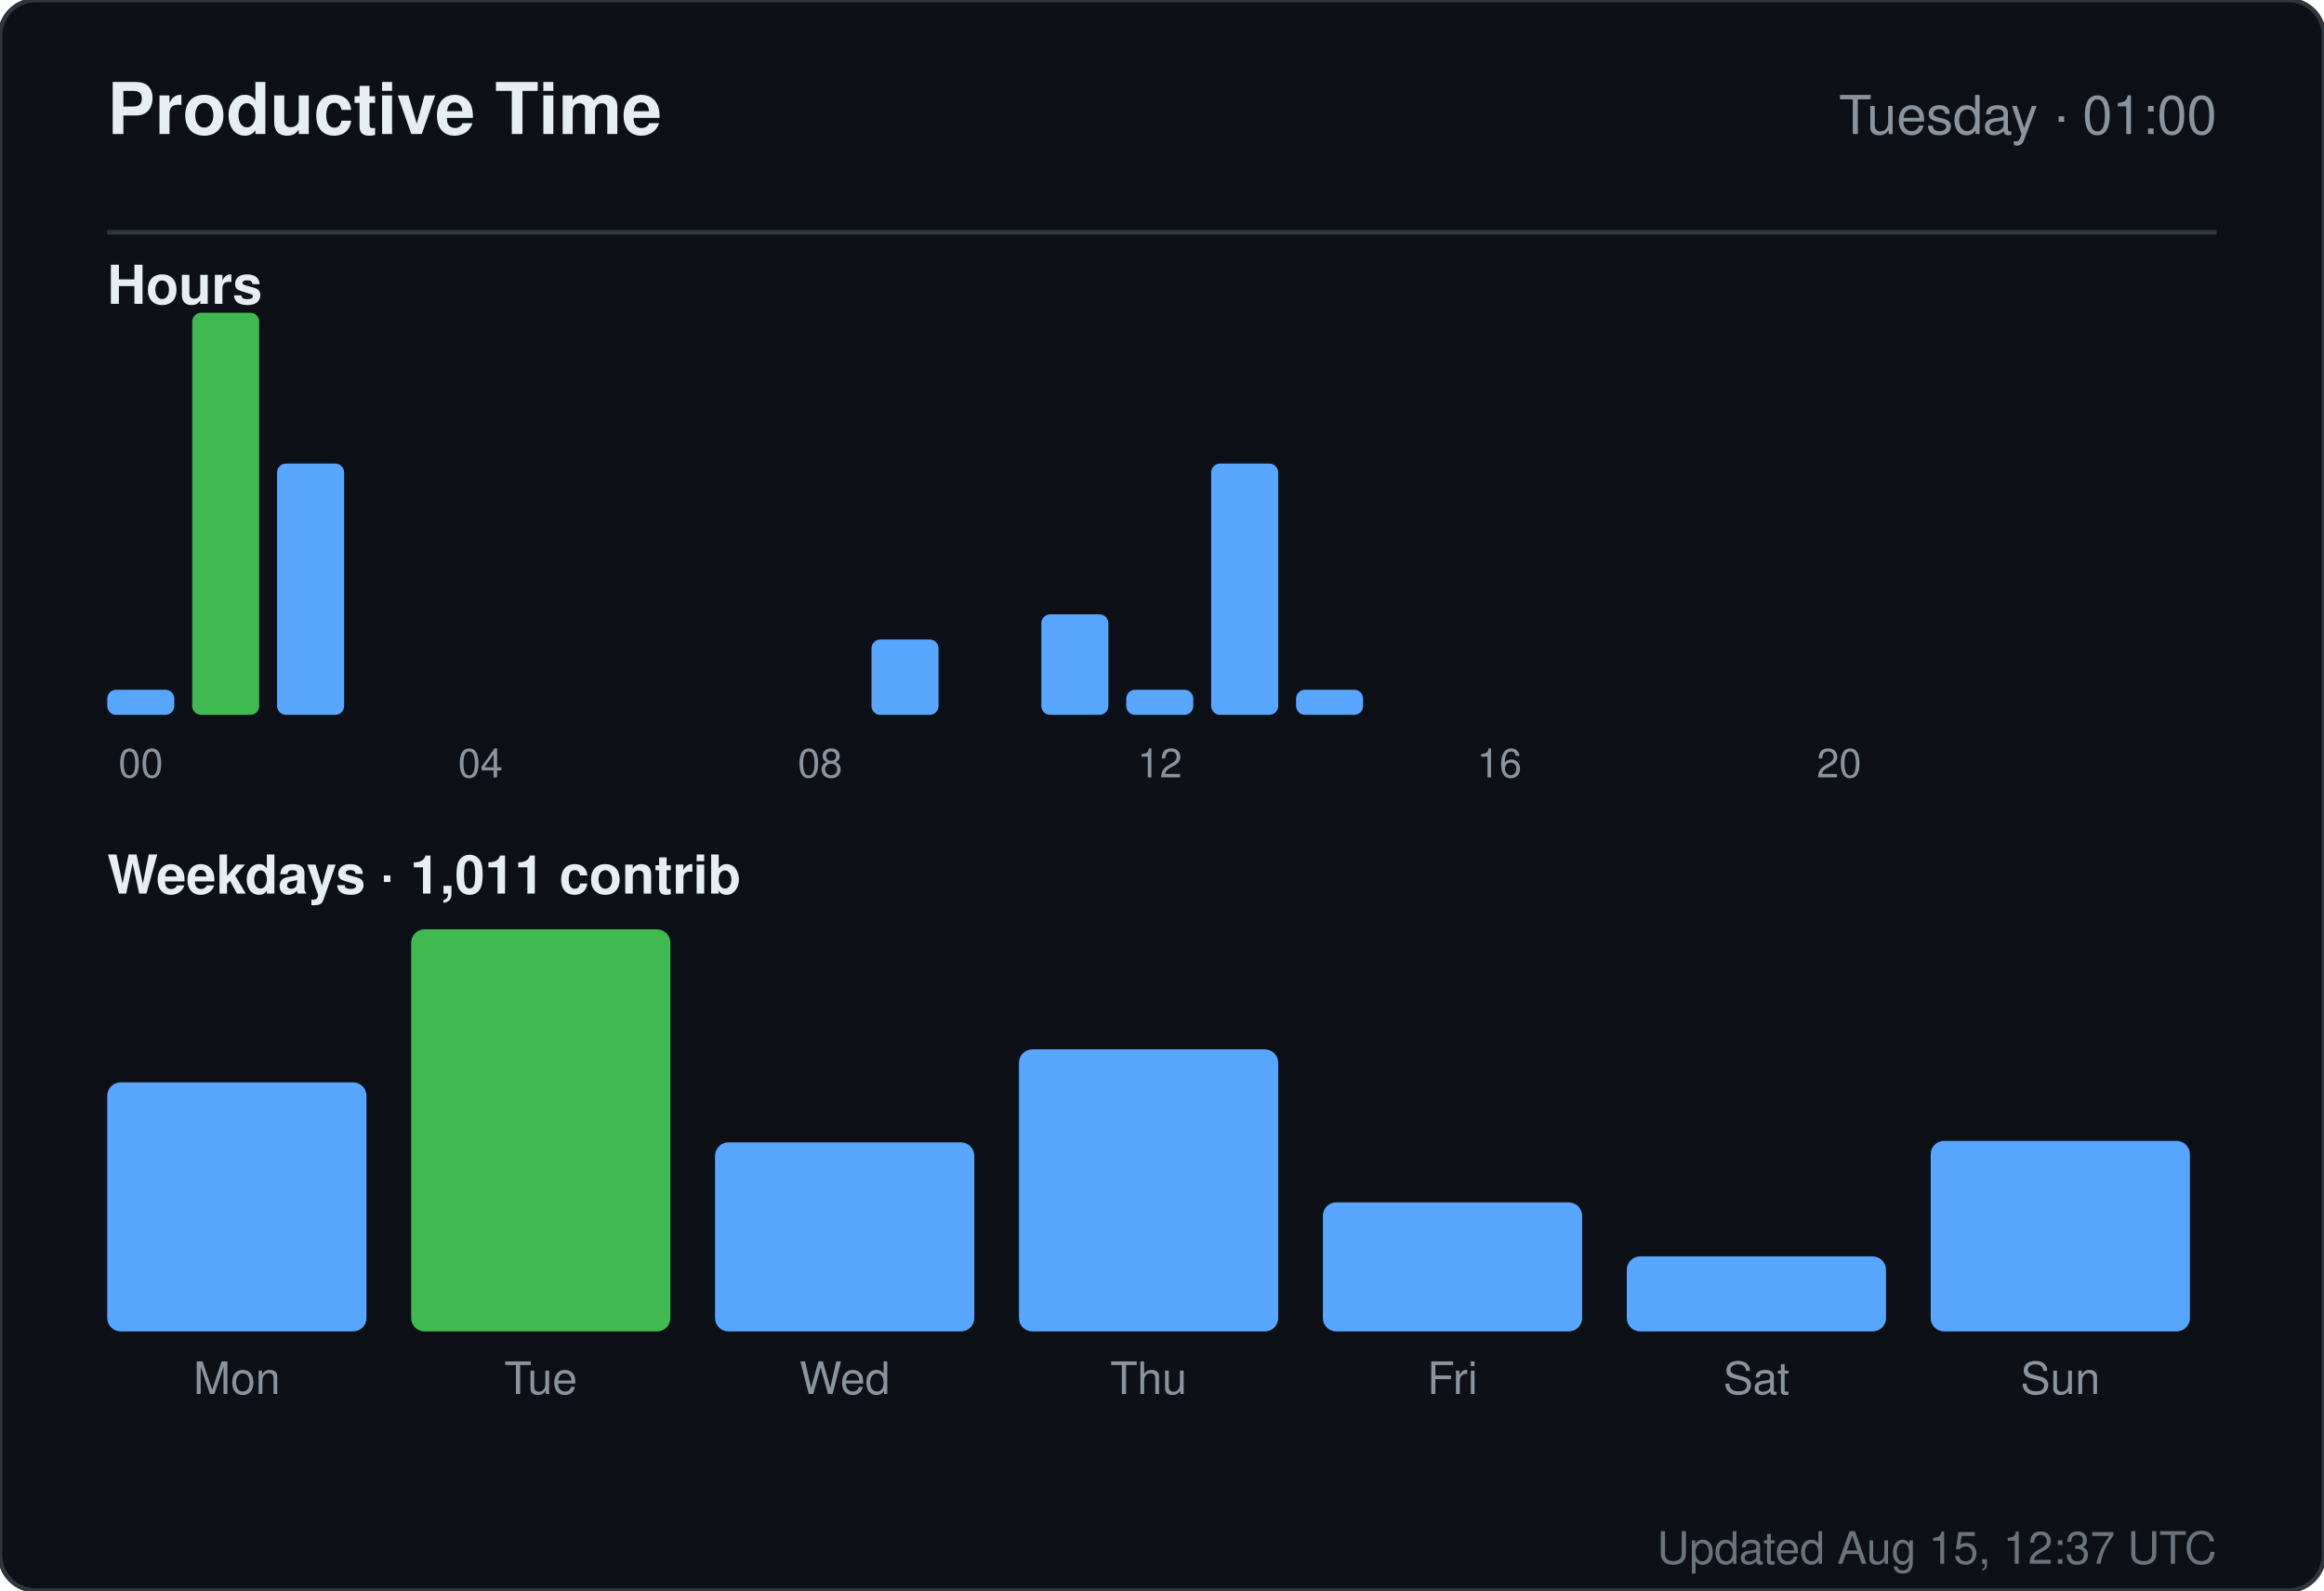
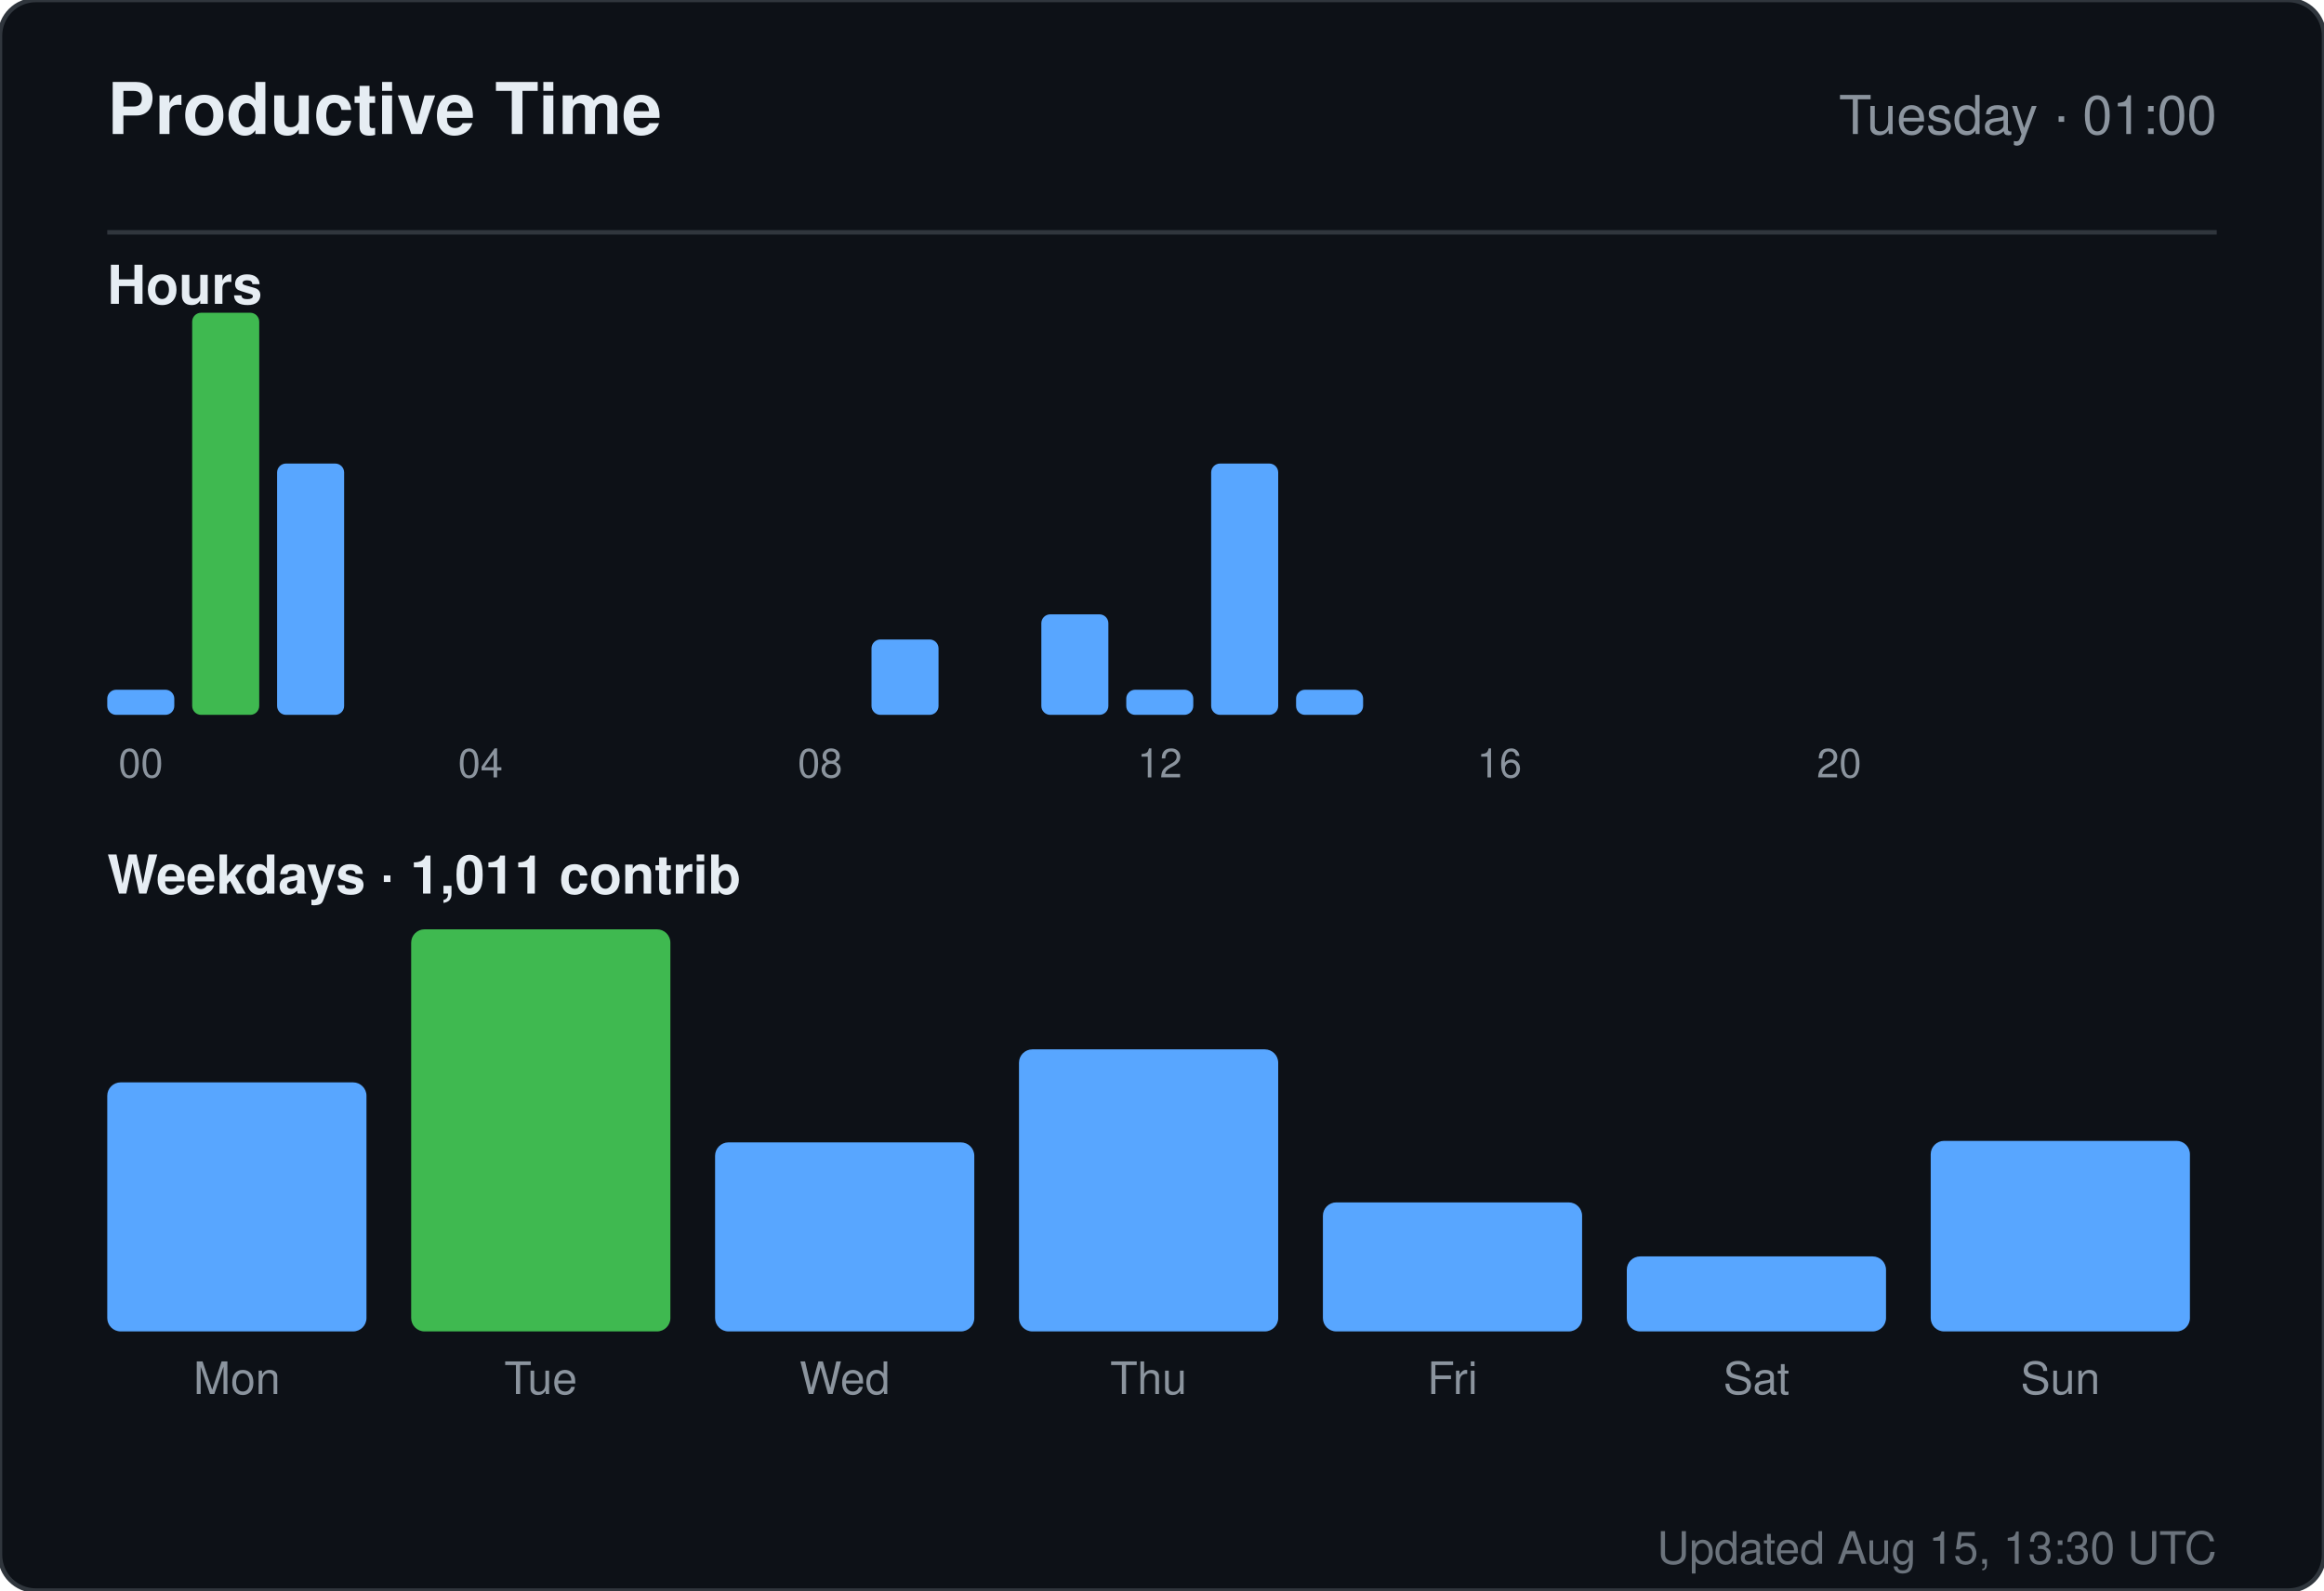
<svg xmlns="http://www.w3.org/2000/svg" width="520" height="356" viewBox="0 0 520 356" role="img" aria-label="Productive time for sandiirawan12">
  <rect width="520" height="356" rx="8" fill="#0d1117" stroke="#30363d" />
  <g font-family="-apple-system, BlinkMacSystemFont, Segoe UI, Helvetica, Arial, sans-serif">
    <text x="24" y="30" fill="#e6edf3" font-size="16" font-weight="700">Productive Time</text>
    <text x="496" y="30" fill="#8b949e" font-size="12" text-anchor="end">Tuesday · 01:00</text>
    <line x1="24" y1="52" x2="496" y2="52" stroke="#30363d" />
    <text x="24" y="68" fill="#e6edf3" font-size="12" font-weight="600">Hours</text>
    <rect x="24" y="154.375" width="15" height="5.625" rx="2" fill="#58a6ff" />
    <text x="31.5" y="174" fill="#8b949e" font-size="9" text-anchor="middle">00</text>
    <rect x="43" y="70" width="15" height="90" rx="2" fill="#3fb950" />
    <rect x="62" y="103.75" width="15" height="56.25" rx="2" fill="#58a6ff" />
    <rect x="81" y="160" width="15" height="0" rx="2" fill="#58a6ff" />
    <rect x="100" y="160" width="15" height="0" rx="2" fill="#58a6ff" />
    <text x="107.5" y="174" fill="#8b949e" font-size="9" text-anchor="middle">04</text>
    <rect x="119" y="160" width="15" height="0" rx="2" fill="#58a6ff" />
    <rect x="138" y="160" width="15" height="0" rx="2" fill="#58a6ff" />
    <rect x="157" y="160" width="15" height="0" rx="2" fill="#58a6ff" />
    <rect x="176" y="160" width="15" height="0" rx="2" fill="#58a6ff" />
    <text x="183.5" y="174" fill="#8b949e" font-size="9" text-anchor="middle">08</text>
    <rect x="195" y="143.125" width="15" height="16.875" rx="2" fill="#58a6ff" />
    <rect x="214" y="160" width="15" height="0" rx="2" fill="#58a6ff" />
    <rect x="233" y="137.5" width="15" height="22.5" rx="2" fill="#58a6ff" />
    <rect x="252" y="154.375" width="15" height="5.625" rx="2" fill="#58a6ff" />
    <text x="259.5" y="174" fill="#8b949e" font-size="9" text-anchor="middle">12</text>
    <rect x="271" y="103.75" width="15" height="56.25" rx="2" fill="#58a6ff" />
    <rect x="290" y="154.375" width="15" height="5.625" rx="2" fill="#58a6ff" />
    <rect x="309" y="160" width="15" height="0" rx="2" fill="#58a6ff" />
    <rect x="328" y="160" width="15" height="0" rx="2" fill="#58a6ff" />
    <text x="335.5" y="174" fill="#8b949e" font-size="9" text-anchor="middle">16</text>
    <rect x="347" y="160" width="15" height="0" rx="2" fill="#58a6ff" />
    <rect x="366" y="160" width="15" height="0" rx="2" fill="#58a6ff" />
    <rect x="385" y="160" width="15" height="0" rx="2" fill="#58a6ff" />
    <rect x="404" y="160" width="15" height="0" rx="2" fill="#58a6ff" />
    <text x="411.5" y="174" fill="#8b949e" font-size="9" text-anchor="middle">20</text>
    <rect x="423" y="160" width="15" height="0" rx="2" fill="#58a6ff" />
    <rect x="442" y="160" width="15" height="0" rx="2" fill="#58a6ff" />
    <rect x="461" y="160" width="15" height="0" rx="2" fill="#58a6ff" />
    <text x="24" y="200" fill="#e6edf3" font-size="12" font-weight="600">Weekdays · 1,011 contrib</text>
    <rect x="24" y="242.254" width="58" height="55.746" rx="3" fill="#58a6ff" />
    <text x="53" y="312" fill="#8b949e" font-size="10" text-anchor="middle">Mon</text>
    <rect x="92" y="208" width="58" height="90" rx="3" fill="#3fb950" />
    <text x="121" y="312" fill="#8b949e" font-size="10" text-anchor="middle">Tue</text>
    <rect x="160" y="255.687" width="58" height="42.313" rx="3" fill="#58a6ff" />
    <text x="189" y="312" fill="#8b949e" font-size="10" text-anchor="middle">Wed</text>
    <rect x="228" y="234.866" width="58" height="63.134" rx="3" fill="#58a6ff" />
    <text x="257" y="312" fill="#8b949e" font-size="10" text-anchor="middle">Thu</text>
    <rect x="296" y="269.119" width="58" height="28.881" rx="3" fill="#58a6ff" />
    <text x="325" y="312" fill="#8b949e" font-size="10" text-anchor="middle">Fri</text>
    <rect x="364" y="281.209" width="58" height="16.791" rx="3" fill="#58a6ff" />
    <text x="393" y="312" fill="#8b949e" font-size="10" text-anchor="middle">Sat</text>
    <rect x="432" y="255.351" width="58" height="42.649" rx="3" fill="#58a6ff" />
    <text x="461" y="312" fill="#8b949e" font-size="10" text-anchor="middle">Sun</text>
-     <text x="496" y="350" fill="#8b949e" font-size="10" text-anchor="end" opacity="0.75">Updated Aug 15, 12:37 UTC</text>
+     <text x="496" y="350" fill="#8b949e" font-size="10" text-anchor="end" opacity="0.75">Updated Aug 15, 13:30 UTC</text>
  </g>
</svg>
